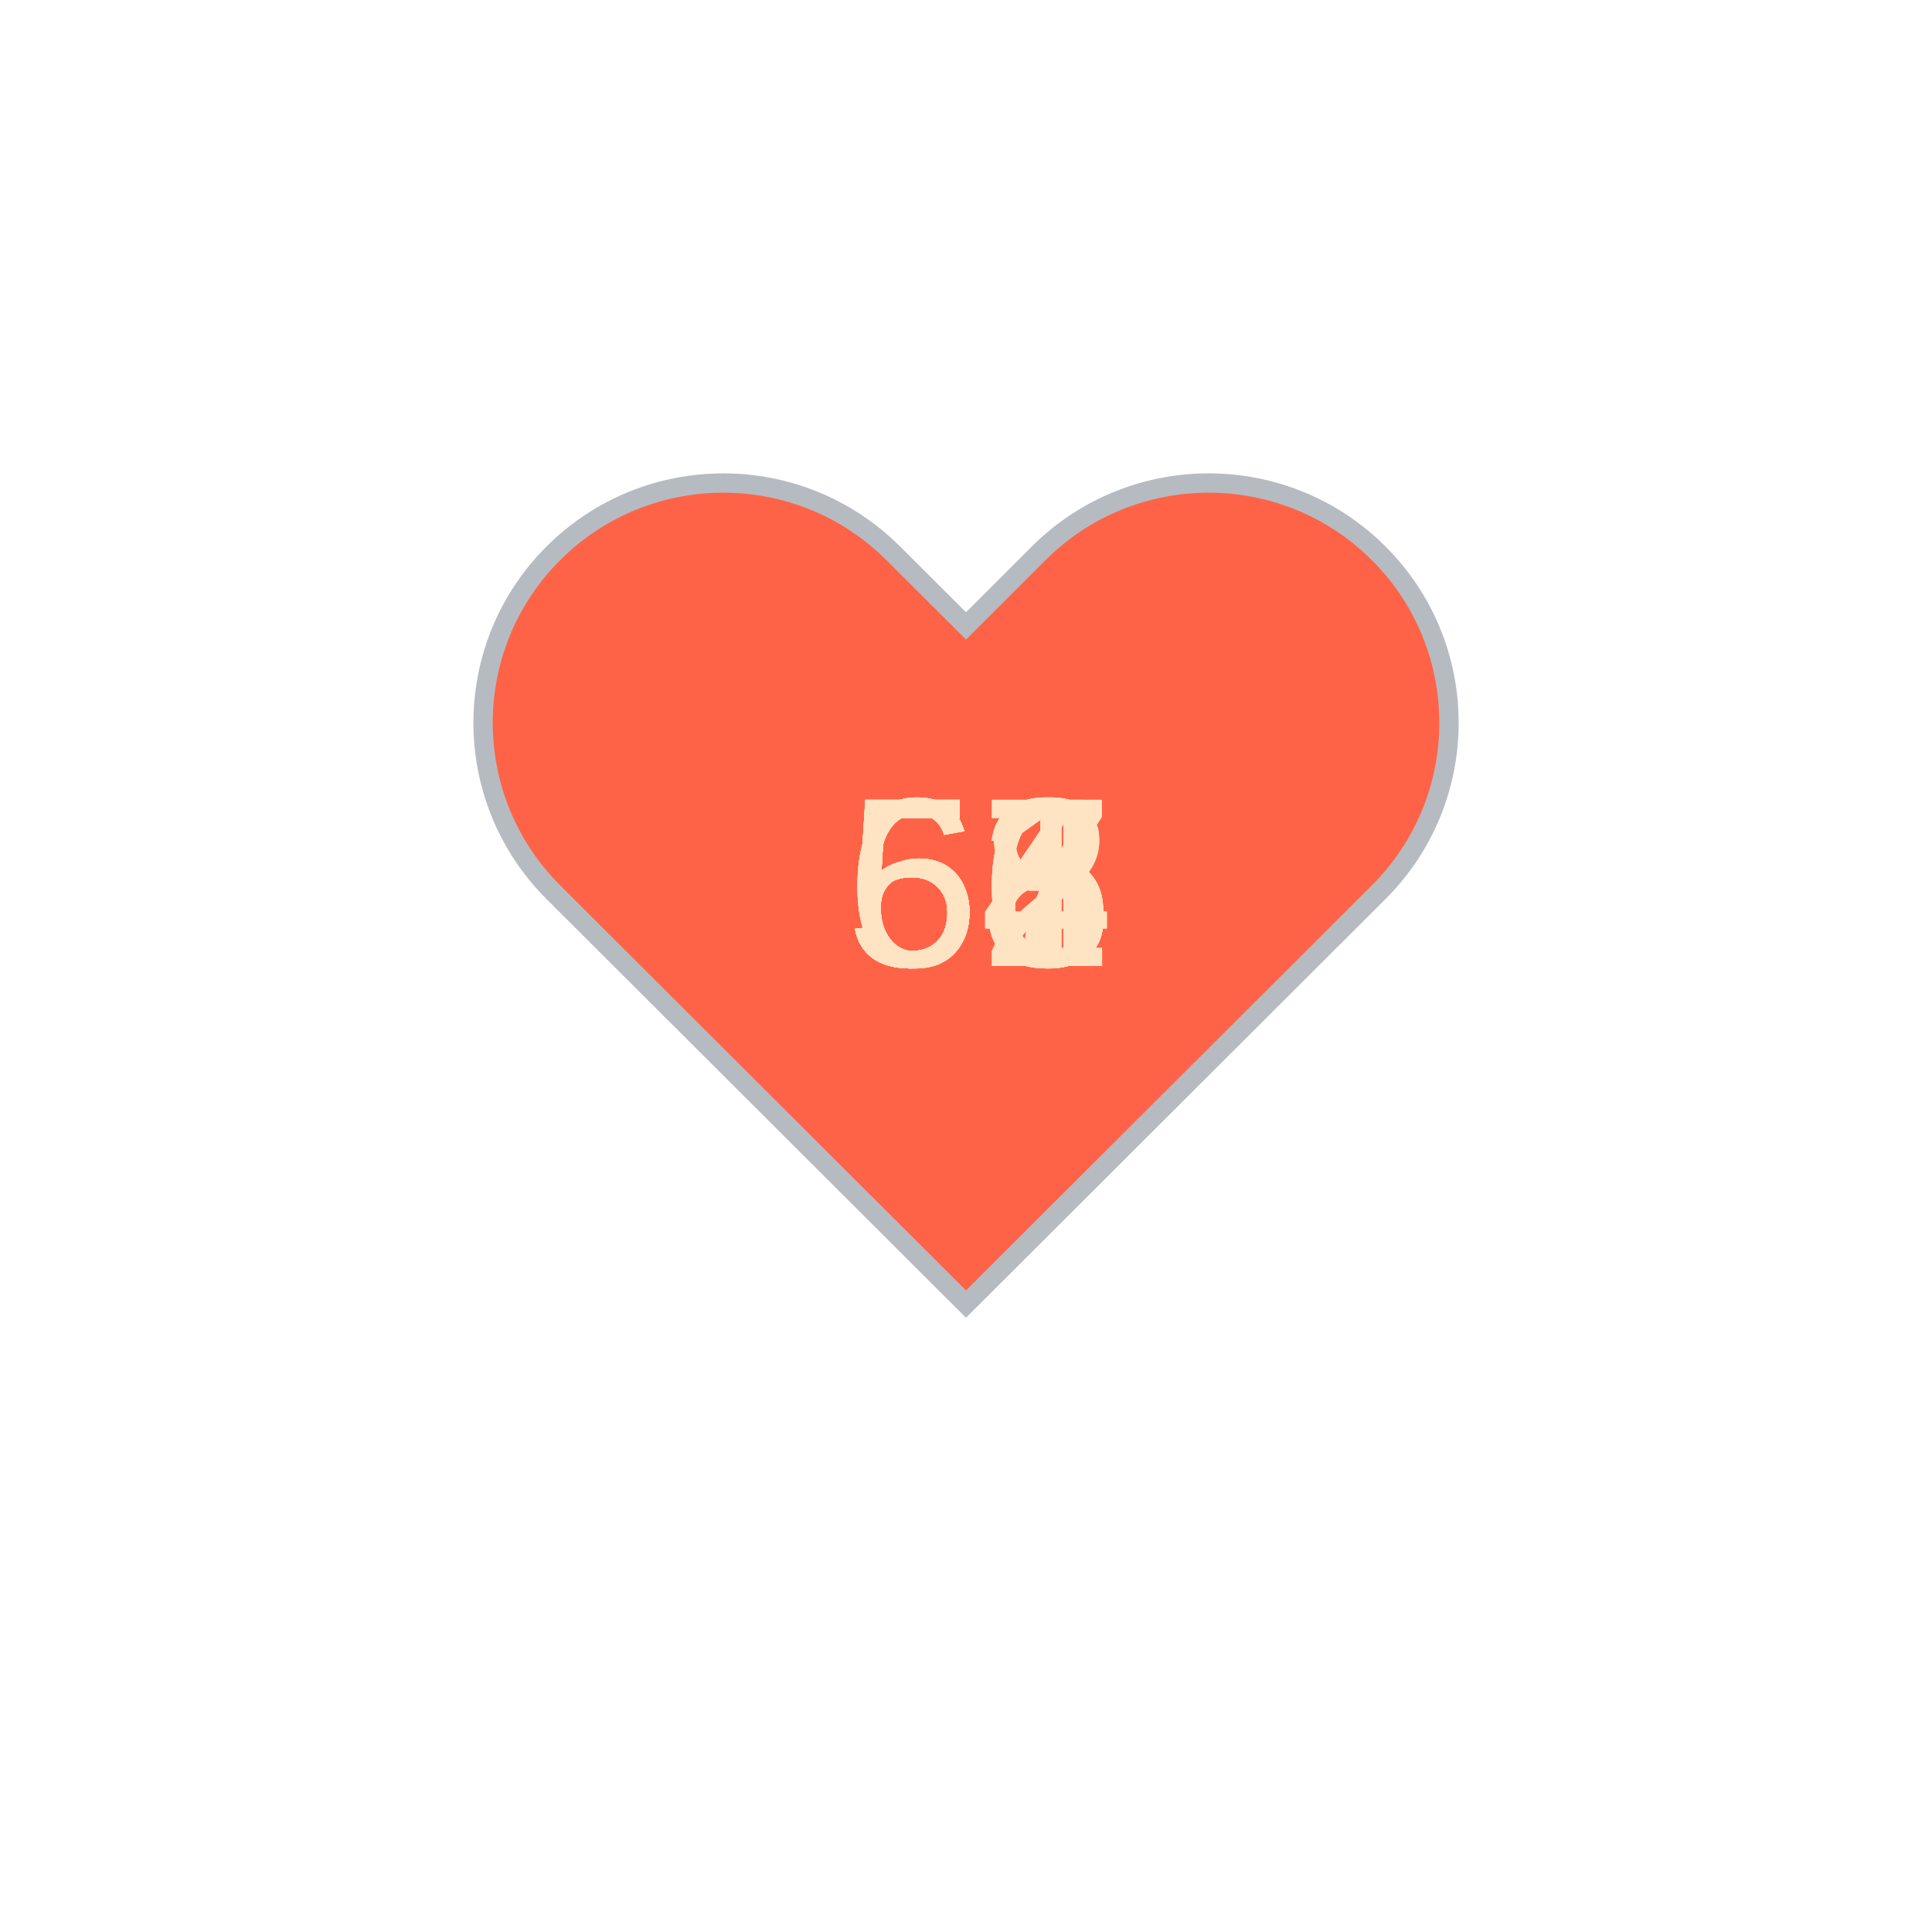
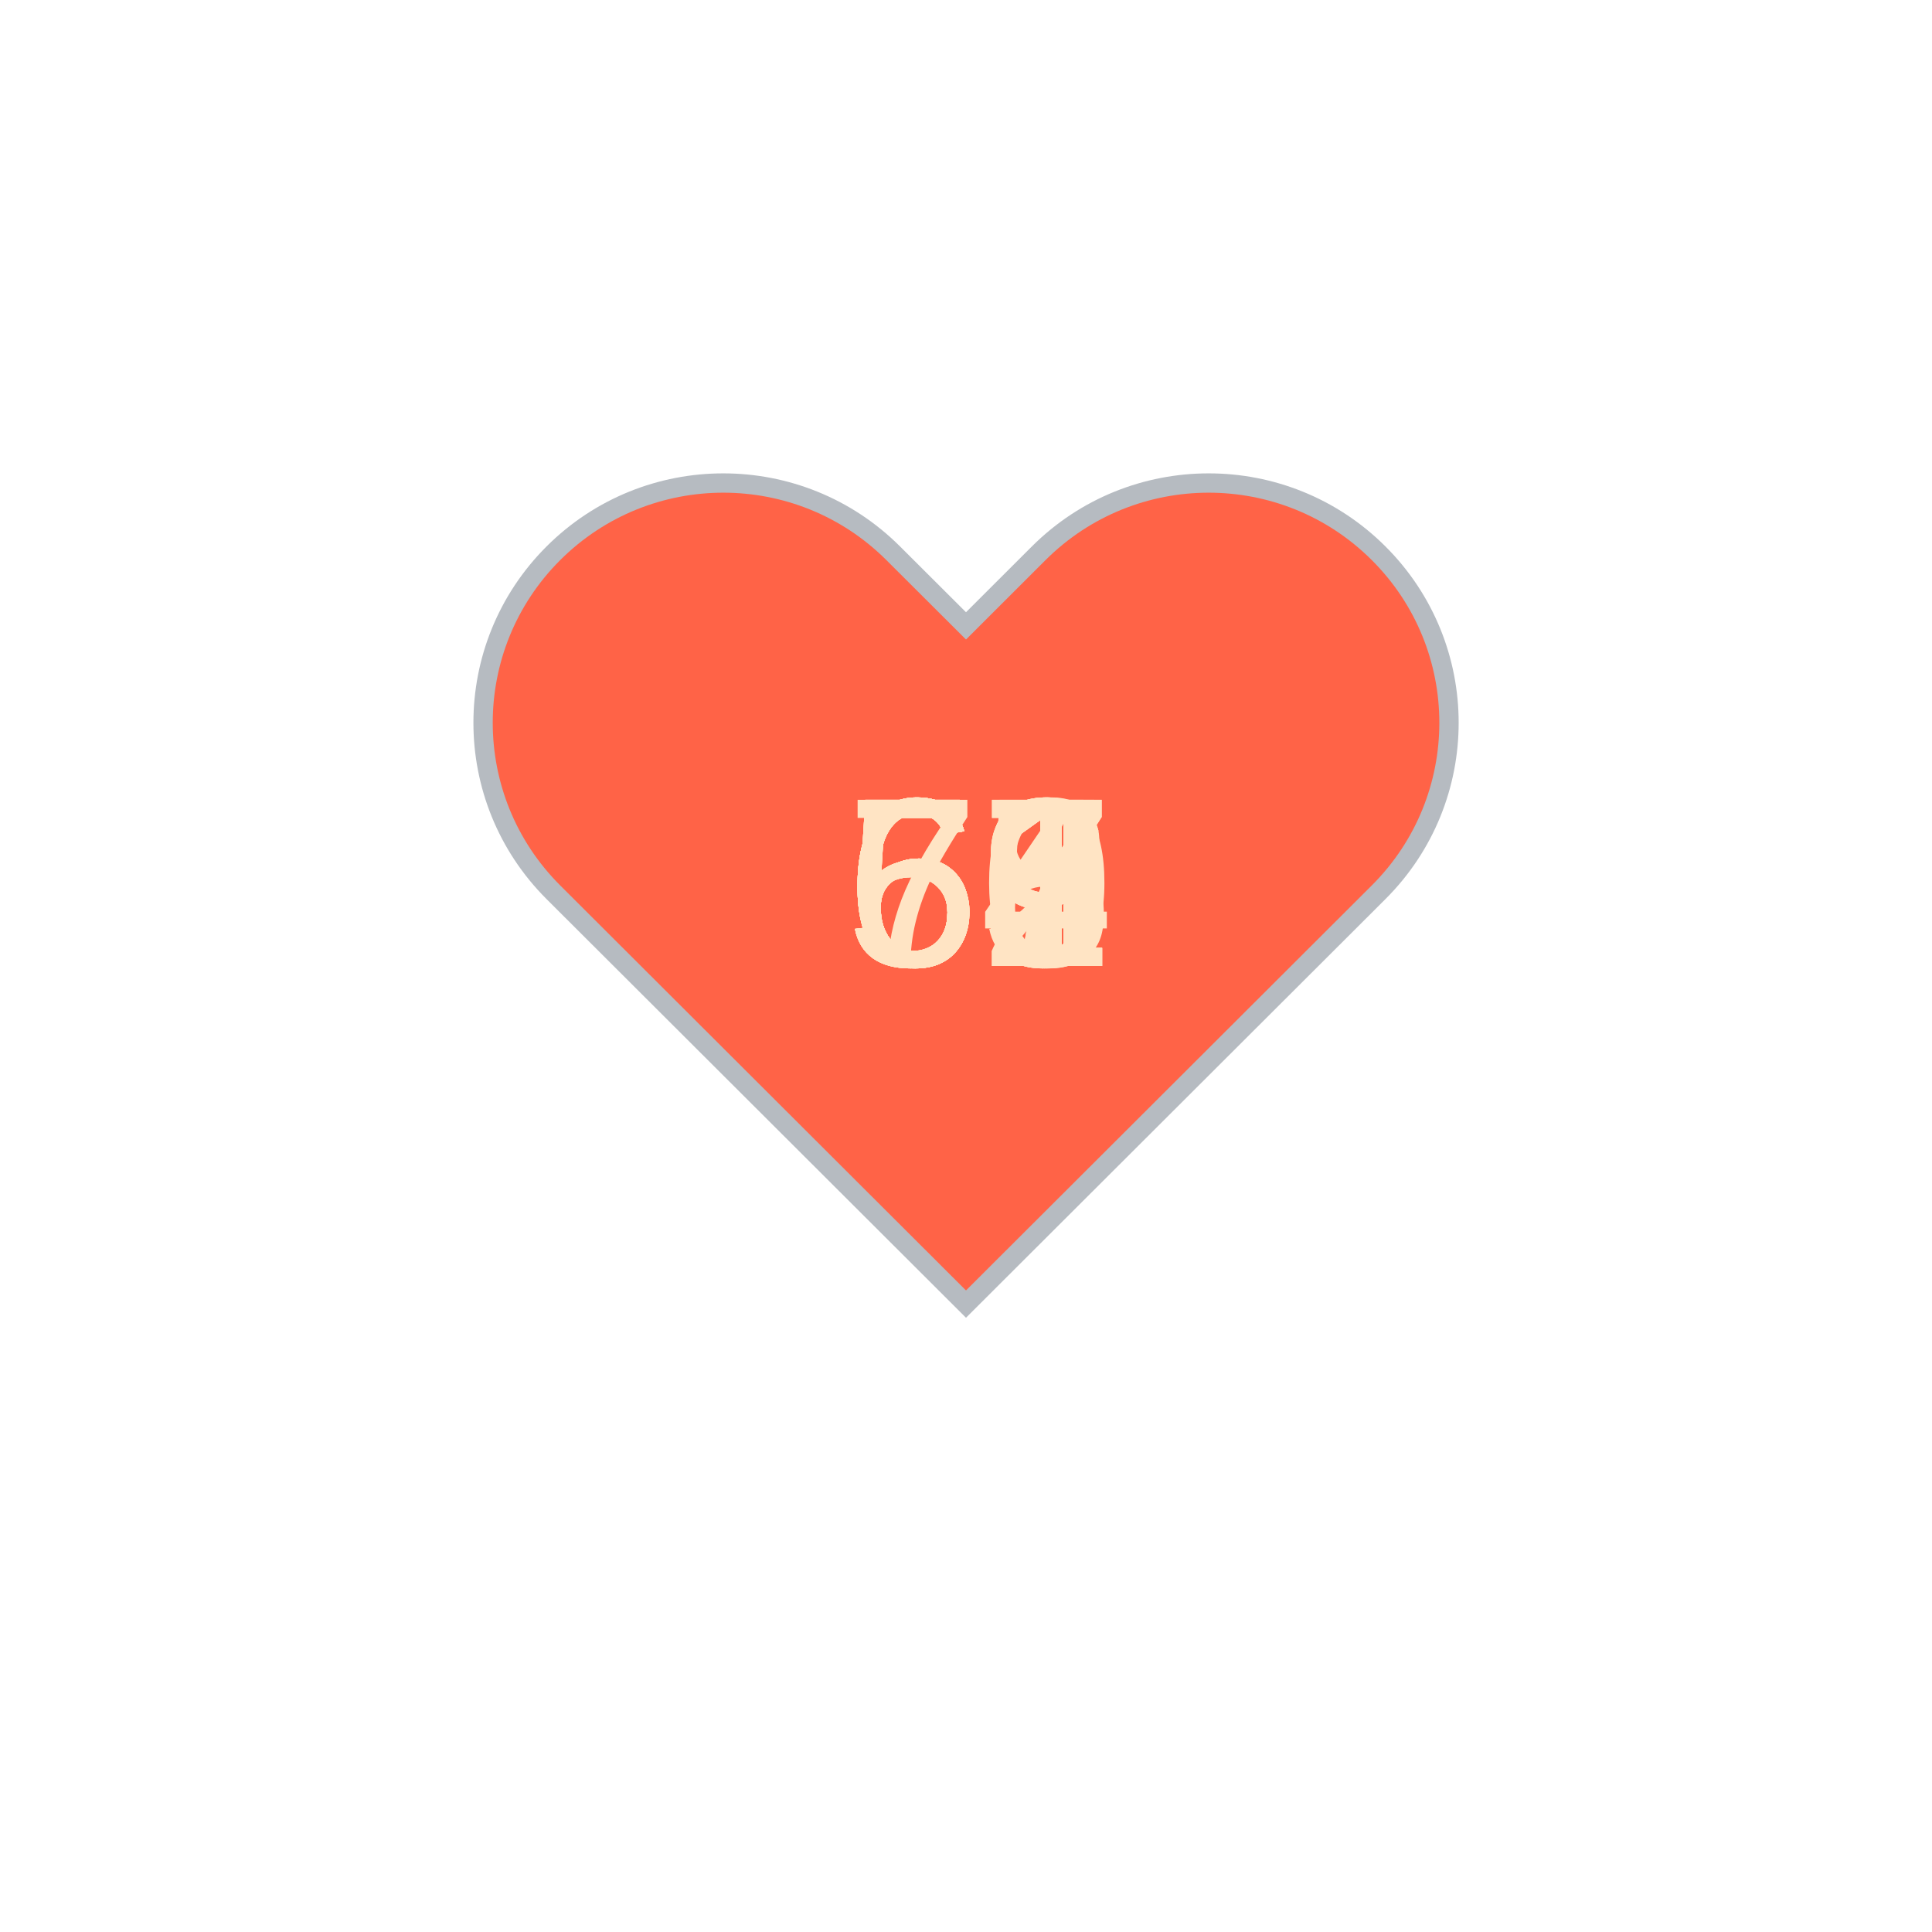
<svg xmlns="http://www.w3.org/2000/svg" baseProfile="full" height="150" version="1.1" viewBox="0,0,200,200" width="150">
  <defs />
  <g transform="translate(100 100)">
    <path d="M92.71,7.27L92.71,7.27c-9.71-9.69-25.46-9.69-35.18,0L50,14.79l-7.54-7.52C32.75-2.42,17-2.42,7.29,7.27v0 c-9.71,9.69-9.71,25.41,0,35.1L50,85l42.71-42.63C102.43,32.68,102.43,16.96,92.71,7.27z" fill="tomato" stroke="#B6BBC1" stroke-width="2" transform="translate(-50 -50)" />
    <animateTransform additive="sum" attributeName="transform" dur="1.2s" repeatCount="indefinite" type="scale" values="1; 1.5; 1.25; 1.5; 1.5; 1;" />
-     <text fill="bisque" style="font-size:25px; font-family:Arial" transform="translate(-12.5 0)">64<animate attributeName="visibility" dur="18.0s" keyTimes="0;0.07;0.13;0.2;0.27;0.33;0.4;0.47;0.53;0.6;0.67;0.73;0.8;0.87;0.93;1.0" repeatCount="indefinite" values="visible;hidden;hidden;hidden;hidden;hidden;hidden;hidden;hidden;hidden;hidden;hidden;hidden;hidden;hidden;hidden" />
+     <text fill="bisque" style="font-size:25px; font-family:Arial" transform="translate(-12.5 0)">68<animate attributeName="visibility" dur="18.0s" keyTimes="0;0.07;0.13;0.2;0.27;0.33;0.4;0.47;0.53;0.6;0.67;0.73;0.8;0.87;0.93;1.0" repeatCount="indefinite" values="visible;hidden;hidden;hidden;hidden;hidden;hidden;hidden;hidden;hidden;hidden;hidden;hidden;hidden;hidden;hidden" />
    </text>
-     <text fill="bisque" style="font-size:25px; font-family:Arial" transform="translate(-12.5 0)">57<animate attributeName="visibility" dur="18.0s" keyTimes="0;0.07;0.13;0.2;0.27;0.33;0.4;0.47;0.53;0.6;0.67;0.73;0.8;0.87;0.93;1.0" repeatCount="indefinite" values="hidden;visible;hidden;hidden;hidden;hidden;hidden;hidden;hidden;hidden;hidden;hidden;hidden;hidden;hidden;hidden" />
+     <text fill="bisque" style="font-size:25px; font-family:Arial" transform="translate(-12.5 0)">67<animate attributeName="visibility" dur="18.0s" keyTimes="0;0.07;0.13;0.2;0.27;0.33;0.4;0.47;0.53;0.6;0.67;0.73;0.8;0.87;0.93;1.0" repeatCount="indefinite" values="hidden;visible;hidden;hidden;hidden;hidden;hidden;hidden;hidden;hidden;hidden;hidden;hidden;hidden;hidden;hidden" />
    </text>
-     <text fill="bisque" style="font-size:25px; font-family:Arial" transform="translate(-12.5 0)">63<animate attributeName="visibility" dur="18.0s" keyTimes="0;0.07;0.13;0.2;0.27;0.33;0.4;0.47;0.53;0.6;0.67;0.73;0.8;0.87;0.93;1.0" repeatCount="indefinite" values="hidden;hidden;visible;hidden;hidden;hidden;hidden;hidden;hidden;hidden;hidden;hidden;hidden;hidden;hidden;hidden" />
+     <text fill="bisque" style="font-size:25px; font-family:Arial" transform="translate(-12.5 0)">55<animate attributeName="visibility" dur="18.0s" keyTimes="0;0.07;0.13;0.2;0.27;0.33;0.4;0.47;0.53;0.6;0.67;0.73;0.8;0.87;0.93;1.0" repeatCount="indefinite" values="hidden;hidden;visible;hidden;hidden;hidden;hidden;hidden;hidden;hidden;hidden;hidden;hidden;hidden;hidden;hidden" />
    </text>
-     <text fill="bisque" style="font-size:25px; font-family:Arial" transform="translate(-12.5 0)">64<animate attributeName="visibility" dur="18.0s" keyTimes="0;0.07;0.13;0.2;0.27;0.33;0.4;0.47;0.53;0.6;0.67;0.73;0.8;0.87;0.93;1.0" repeatCount="indefinite" values="hidden;hidden;hidden;visible;hidden;hidden;hidden;hidden;hidden;hidden;hidden;hidden;hidden;hidden;hidden;hidden" />
+     <text fill="bisque" style="font-size:25px; font-family:Arial" transform="translate(-12.5 0)">57<animate attributeName="visibility" dur="18.0s" keyTimes="0;0.07;0.13;0.2;0.27;0.33;0.4;0.47;0.53;0.6;0.67;0.73;0.8;0.87;0.93;1.0" repeatCount="indefinite" values="hidden;hidden;hidden;visible;hidden;hidden;hidden;hidden;hidden;hidden;hidden;hidden;hidden;hidden;hidden;hidden" />
    </text>
-     <text fill="bisque" style="font-size:25px; font-family:Arial" transform="translate(-12.5 0)">58<animate attributeName="visibility" dur="18.0s" keyTimes="0;0.07;0.13;0.2;0.27;0.33;0.4;0.47;0.53;0.6;0.67;0.73;0.8;0.87;0.93;1.0" repeatCount="indefinite" values="hidden;hidden;hidden;hidden;visible;hidden;hidden;hidden;hidden;hidden;hidden;hidden;hidden;hidden;hidden;hidden" />
+     <text fill="bisque" style="font-size:25px; font-family:Arial" transform="translate(-12.5 0)">59<animate attributeName="visibility" dur="18.0s" keyTimes="0;0.07;0.13;0.2;0.27;0.33;0.4;0.47;0.53;0.6;0.67;0.73;0.8;0.87;0.93;1.0" repeatCount="indefinite" values="hidden;hidden;hidden;hidden;visible;hidden;hidden;hidden;hidden;hidden;hidden;hidden;hidden;hidden;hidden;hidden" />
    </text>
-     <text fill="bisque" style="font-size:25px; font-family:Arial" transform="translate(-12.5 0)">52<animate attributeName="visibility" dur="18.0s" keyTimes="0;0.07;0.13;0.2;0.27;0.33;0.4;0.47;0.53;0.6;0.67;0.73;0.8;0.87;0.93;1.0" repeatCount="indefinite" values="hidden;hidden;hidden;hidden;hidden;visible;hidden;hidden;hidden;hidden;hidden;hidden;hidden;hidden;hidden;hidden" />
+     <text fill="bisque" style="font-size:25px; font-family:Arial" transform="translate(-12.5 0)">59<animate attributeName="visibility" dur="18.0s" keyTimes="0;0.07;0.13;0.2;0.27;0.33;0.4;0.47;0.53;0.6;0.67;0.73;0.8;0.87;0.93;1.0" repeatCount="indefinite" values="hidden;hidden;hidden;hidden;hidden;visible;hidden;hidden;hidden;hidden;hidden;hidden;hidden;hidden;hidden;hidden" />
    </text>
-     <text fill="bisque" style="font-size:25px; font-family:Arial" transform="translate(-12.5 0)">51<animate attributeName="visibility" dur="18.0s" keyTimes="0;0.07;0.13;0.2;0.27;0.33;0.4;0.47;0.53;0.6;0.67;0.73;0.8;0.87;0.93;1.0" repeatCount="indefinite" values="hidden;hidden;hidden;hidden;hidden;hidden;visible;hidden;hidden;hidden;hidden;hidden;hidden;hidden;hidden;hidden" />
+     <text fill="bisque" style="font-size:25px; font-family:Arial" transform="translate(-12.5 0)">69<animate attributeName="visibility" dur="18.0s" keyTimes="0;0.07;0.13;0.2;0.27;0.33;0.4;0.47;0.53;0.6;0.67;0.73;0.8;0.87;0.93;1.0" repeatCount="indefinite" values="hidden;hidden;hidden;hidden;hidden;hidden;visible;hidden;hidden;hidden;hidden;hidden;hidden;hidden;hidden;hidden" />
    </text>
-     <text fill="bisque" style="font-size:25px; font-family:Arial" transform="translate(-12.5 0)">57<animate attributeName="visibility" dur="18.0s" keyTimes="0;0.07;0.13;0.2;0.27;0.33;0.4;0.47;0.53;0.6;0.67;0.73;0.8;0.87;0.93;1.0" repeatCount="indefinite" values="hidden;hidden;hidden;hidden;hidden;hidden;hidden;visible;hidden;hidden;hidden;hidden;hidden;hidden;hidden;hidden" />
+     <text fill="bisque" style="font-size:25px; font-family:Arial" transform="translate(-12.5 0)">72<animate attributeName="visibility" dur="18.0s" keyTimes="0;0.07;0.13;0.2;0.27;0.33;0.4;0.47;0.53;0.6;0.67;0.73;0.8;0.87;0.93;1.0" repeatCount="indefinite" values="hidden;hidden;hidden;hidden;hidden;hidden;hidden;visible;hidden;hidden;hidden;hidden;hidden;hidden;hidden;hidden" />
    </text>
-     <text fill="bisque" style="font-size:25px; font-family:Arial" transform="translate(-12.5 0)">56<animate attributeName="visibility" dur="18.0s" keyTimes="0;0.07;0.13;0.2;0.27;0.33;0.4;0.47;0.53;0.6;0.67;0.73;0.8;0.87;0.93;1.0" repeatCount="indefinite" values="hidden;hidden;hidden;hidden;hidden;hidden;hidden;hidden;visible;hidden;hidden;hidden;hidden;hidden;hidden;hidden" />
+     <text fill="bisque" style="font-size:25px; font-family:Arial" transform="translate(-12.5 0)">66<animate attributeName="visibility" dur="18.0s" keyTimes="0;0.07;0.13;0.2;0.27;0.33;0.4;0.47;0.53;0.6;0.67;0.73;0.8;0.87;0.93;1.0" repeatCount="indefinite" values="hidden;hidden;hidden;hidden;hidden;hidden;hidden;hidden;visible;hidden;hidden;hidden;hidden;hidden;hidden;hidden" />
    </text>
-     <text fill="bisque" style="font-size:25px; font-family:Arial" transform="translate(-12.5 0)">58<animate attributeName="visibility" dur="18.0s" keyTimes="0;0.07;0.13;0.2;0.27;0.33;0.4;0.47;0.53;0.6;0.67;0.73;0.8;0.87;0.93;1.0" repeatCount="indefinite" values="hidden;hidden;hidden;hidden;hidden;hidden;hidden;hidden;hidden;visible;hidden;hidden;hidden;hidden;hidden;hidden" />
+     <text fill="bisque" style="font-size:25px; font-family:Arial" transform="translate(-12.5 0)">51<animate attributeName="visibility" dur="18.0s" keyTimes="0;0.07;0.13;0.2;0.27;0.33;0.4;0.47;0.53;0.6;0.67;0.73;0.8;0.87;0.93;1.0" repeatCount="indefinite" values="hidden;hidden;hidden;hidden;hidden;hidden;hidden;hidden;hidden;visible;hidden;hidden;hidden;hidden;hidden;hidden" />
    </text>
-     <text fill="bisque" style="font-size:25px; font-family:Arial" transform="translate(-12.5 0)">54<animate attributeName="visibility" dur="18.0s" keyTimes="0;0.07;0.13;0.2;0.27;0.33;0.4;0.47;0.53;0.6;0.67;0.73;0.8;0.87;0.93;1.0" repeatCount="indefinite" values="hidden;hidden;hidden;hidden;hidden;hidden;hidden;hidden;hidden;hidden;visible;hidden;hidden;hidden;hidden;hidden" />
+     <text fill="bisque" style="font-size:25px; font-family:Arial" transform="translate(-12.5 0)">60<animate attributeName="visibility" dur="18.0s" keyTimes="0;0.07;0.13;0.2;0.27;0.33;0.4;0.47;0.53;0.6;0.67;0.73;0.8;0.87;0.93;1.0" repeatCount="indefinite" values="hidden;hidden;hidden;hidden;hidden;hidden;hidden;hidden;hidden;hidden;visible;hidden;hidden;hidden;hidden;hidden" />
    </text>
-     <text fill="bisque" style="font-size:25px; font-family:Arial" transform="translate(-12.5 0)">56<animate attributeName="visibility" dur="18.0s" keyTimes="0;0.07;0.13;0.2;0.27;0.33;0.4;0.47;0.53;0.6;0.67;0.73;0.8;0.87;0.93;1.0" repeatCount="indefinite" values="hidden;hidden;hidden;hidden;hidden;hidden;hidden;hidden;hidden;hidden;hidden;visible;hidden;hidden;hidden;hidden" />
+     <text fill="bisque" style="font-size:25px; font-family:Arial" transform="translate(-12.5 0)">61<animate attributeName="visibility" dur="18.0s" keyTimes="0;0.07;0.13;0.2;0.27;0.33;0.4;0.47;0.53;0.6;0.67;0.73;0.8;0.87;0.93;1.0" repeatCount="indefinite" values="hidden;hidden;hidden;hidden;hidden;hidden;hidden;hidden;hidden;hidden;hidden;visible;hidden;hidden;hidden;hidden" />
    </text>
-     <text fill="bisque" style="font-size:25px; font-family:Arial" transform="translate(-12.5 0)">57<animate attributeName="visibility" dur="18.0s" keyTimes="0;0.07;0.13;0.2;0.27;0.33;0.4;0.47;0.53;0.6;0.67;0.73;0.8;0.87;0.93;1.0" repeatCount="indefinite" values="hidden;hidden;hidden;hidden;hidden;hidden;hidden;hidden;hidden;hidden;hidden;hidden;visible;hidden;hidden;hidden" />
+     <text fill="bisque" style="font-size:25px; font-family:Arial" transform="translate(-12.5 0)">61<animate attributeName="visibility" dur="18.0s" keyTimes="0;0.07;0.13;0.2;0.27;0.33;0.4;0.47;0.53;0.6;0.67;0.73;0.8;0.87;0.93;1.0" repeatCount="indefinite" values="hidden;hidden;hidden;hidden;hidden;hidden;hidden;hidden;hidden;hidden;hidden;hidden;visible;hidden;hidden;hidden" />
    </text>
-     <text fill="bisque" style="font-size:25px; font-family:Arial" transform="translate(-12.5 0)">63<animate attributeName="visibility" dur="18.0s" keyTimes="0;0.07;0.13;0.2;0.27;0.33;0.4;0.47;0.53;0.6;0.67;0.73;0.8;0.87;0.93;1.0" repeatCount="indefinite" values="hidden;hidden;hidden;hidden;hidden;hidden;hidden;hidden;hidden;hidden;hidden;hidden;hidden;visible;hidden;hidden" />
+     <text fill="bisque" style="font-size:25px; font-family:Arial" transform="translate(-12.5 0)">61<animate attributeName="visibility" dur="18.0s" keyTimes="0;0.07;0.13;0.2;0.27;0.33;0.4;0.47;0.53;0.6;0.67;0.73;0.8;0.87;0.93;1.0" repeatCount="indefinite" values="hidden;hidden;hidden;hidden;hidden;hidden;hidden;hidden;hidden;hidden;hidden;hidden;hidden;visible;hidden;hidden" />
    </text>
-     <text fill="bisque" style="font-size:25px; font-family:Arial" transform="translate(-12.5 0)">66<animate attributeName="visibility" dur="18.0s" keyTimes="0;0.07;0.13;0.2;0.27;0.33;0.4;0.47;0.53;0.6;0.67;0.73;0.8;0.87;0.93;1.0" repeatCount="indefinite" values="hidden;hidden;hidden;hidden;hidden;hidden;hidden;hidden;hidden;hidden;hidden;hidden;hidden;hidden;visible;hidden" />
+     <text fill="bisque" style="font-size:25px; font-family:Arial" transform="translate(-12.5 0)">64<animate attributeName="visibility" dur="18.0s" keyTimes="0;0.07;0.13;0.2;0.27;0.33;0.4;0.47;0.53;0.6;0.67;0.73;0.8;0.87;0.93;1.0" repeatCount="indefinite" values="hidden;hidden;hidden;hidden;hidden;hidden;hidden;hidden;hidden;hidden;hidden;hidden;hidden;hidden;visible;hidden" />
    </text>
  </g>
</svg>
